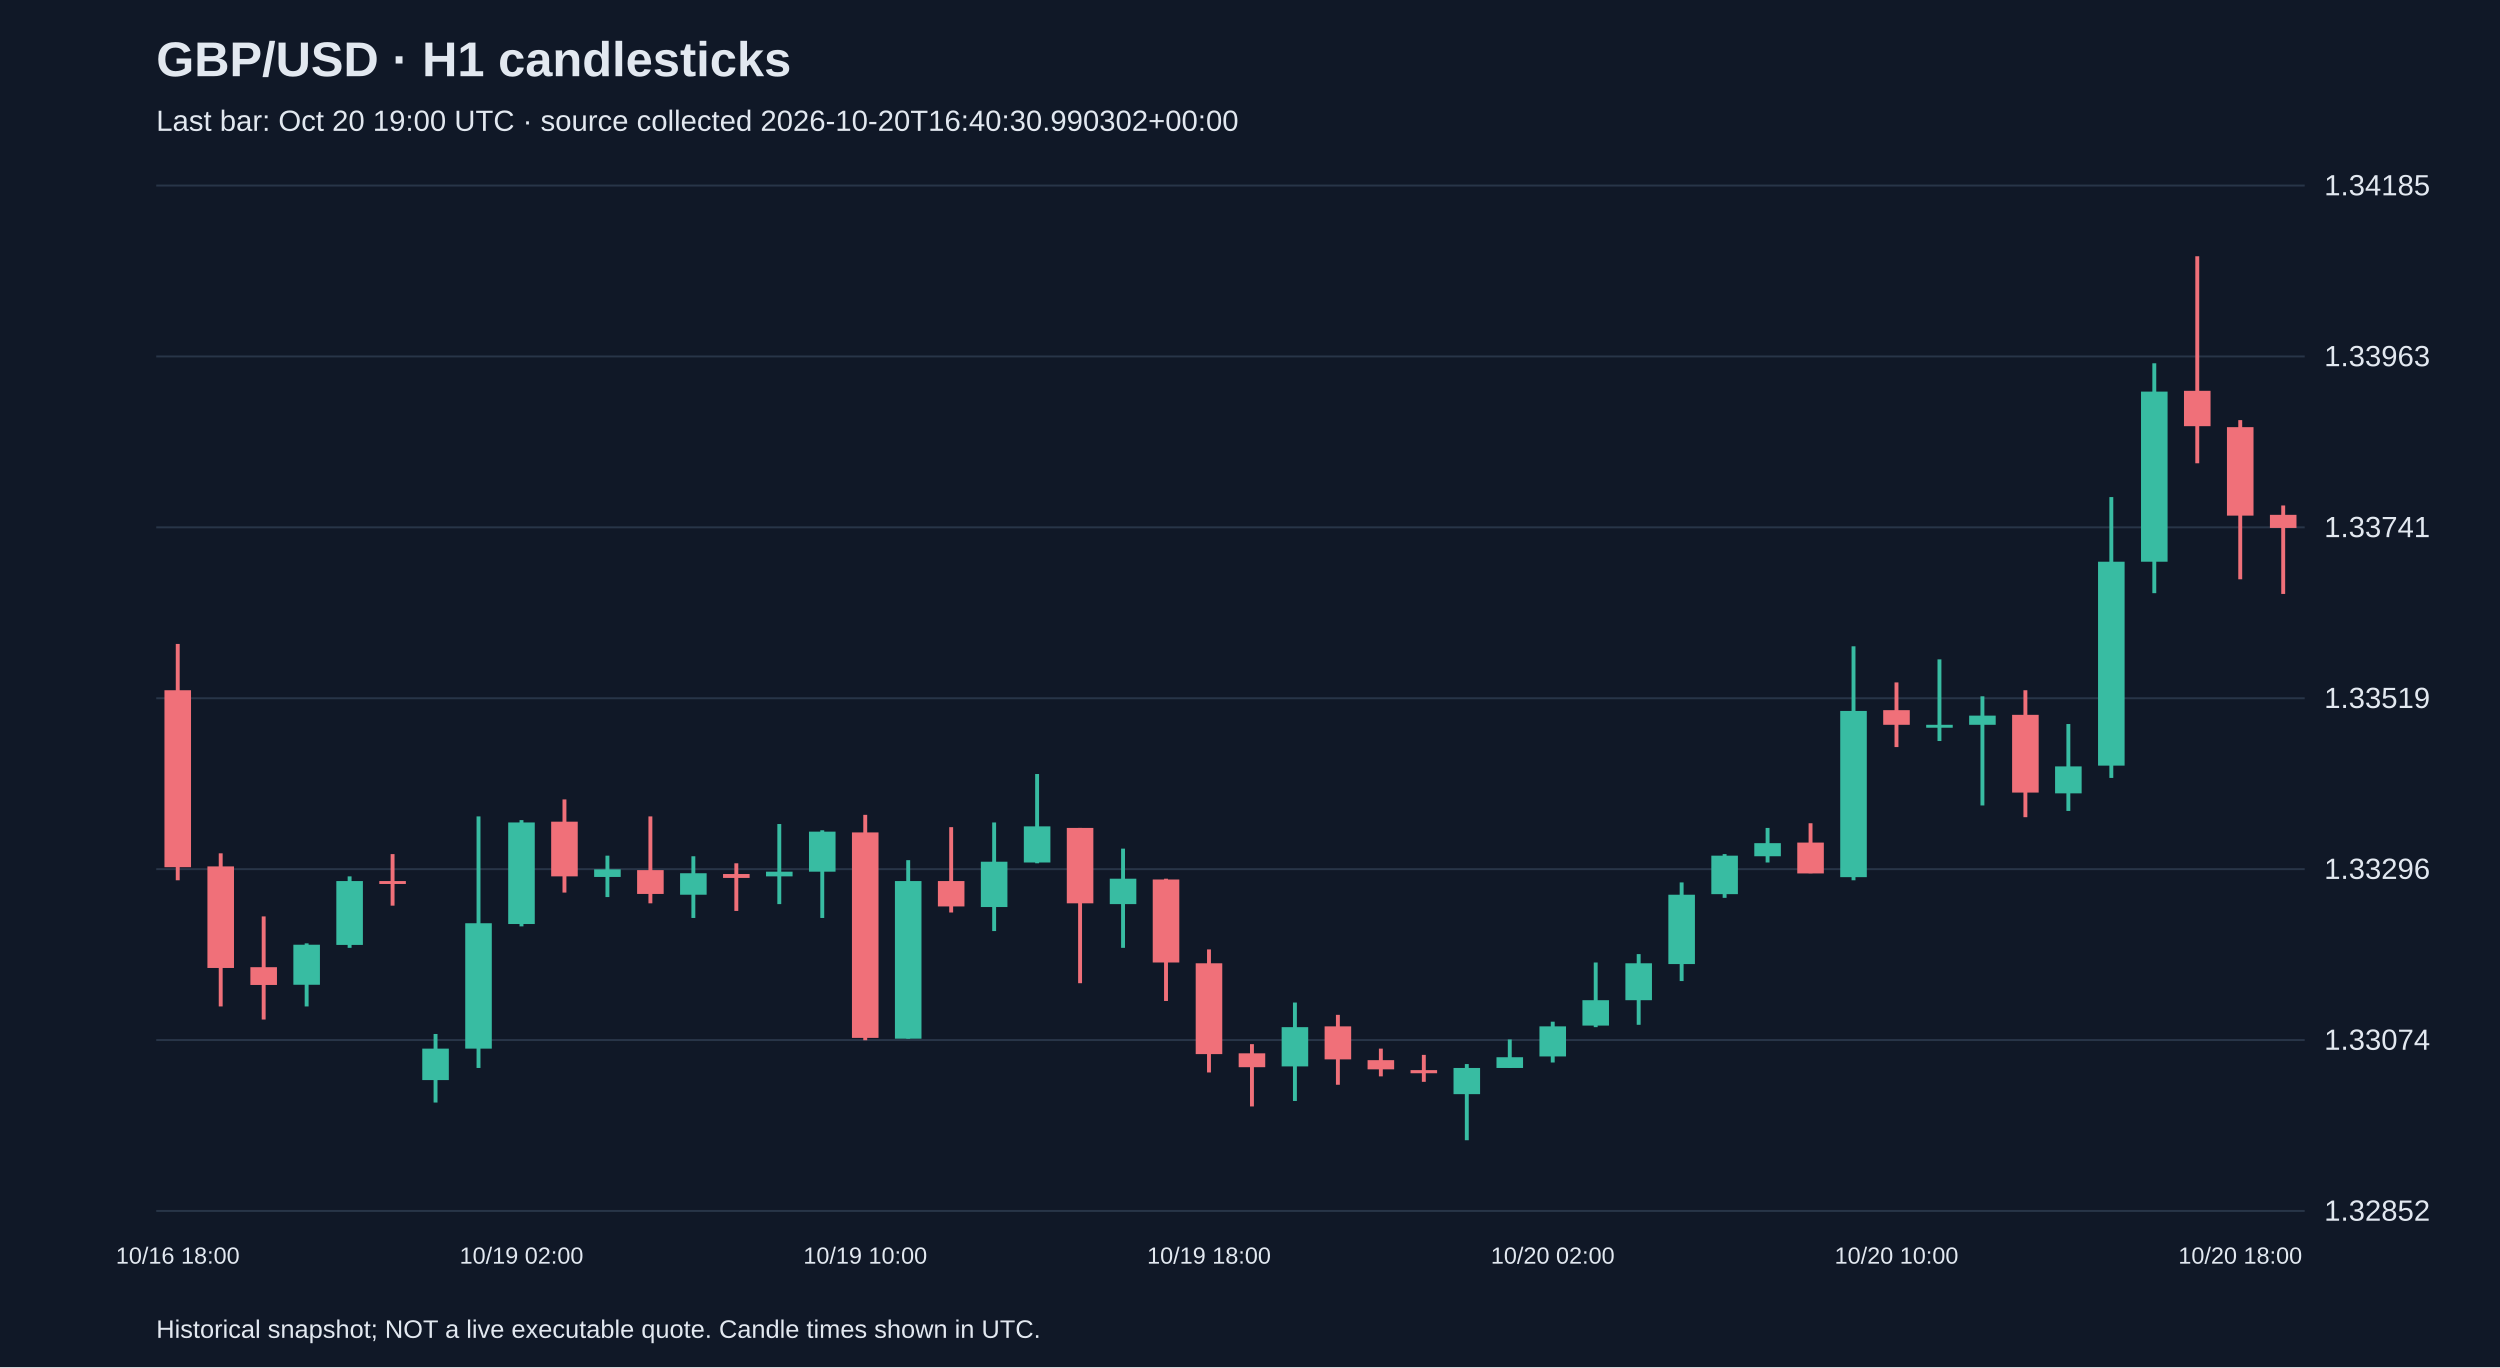
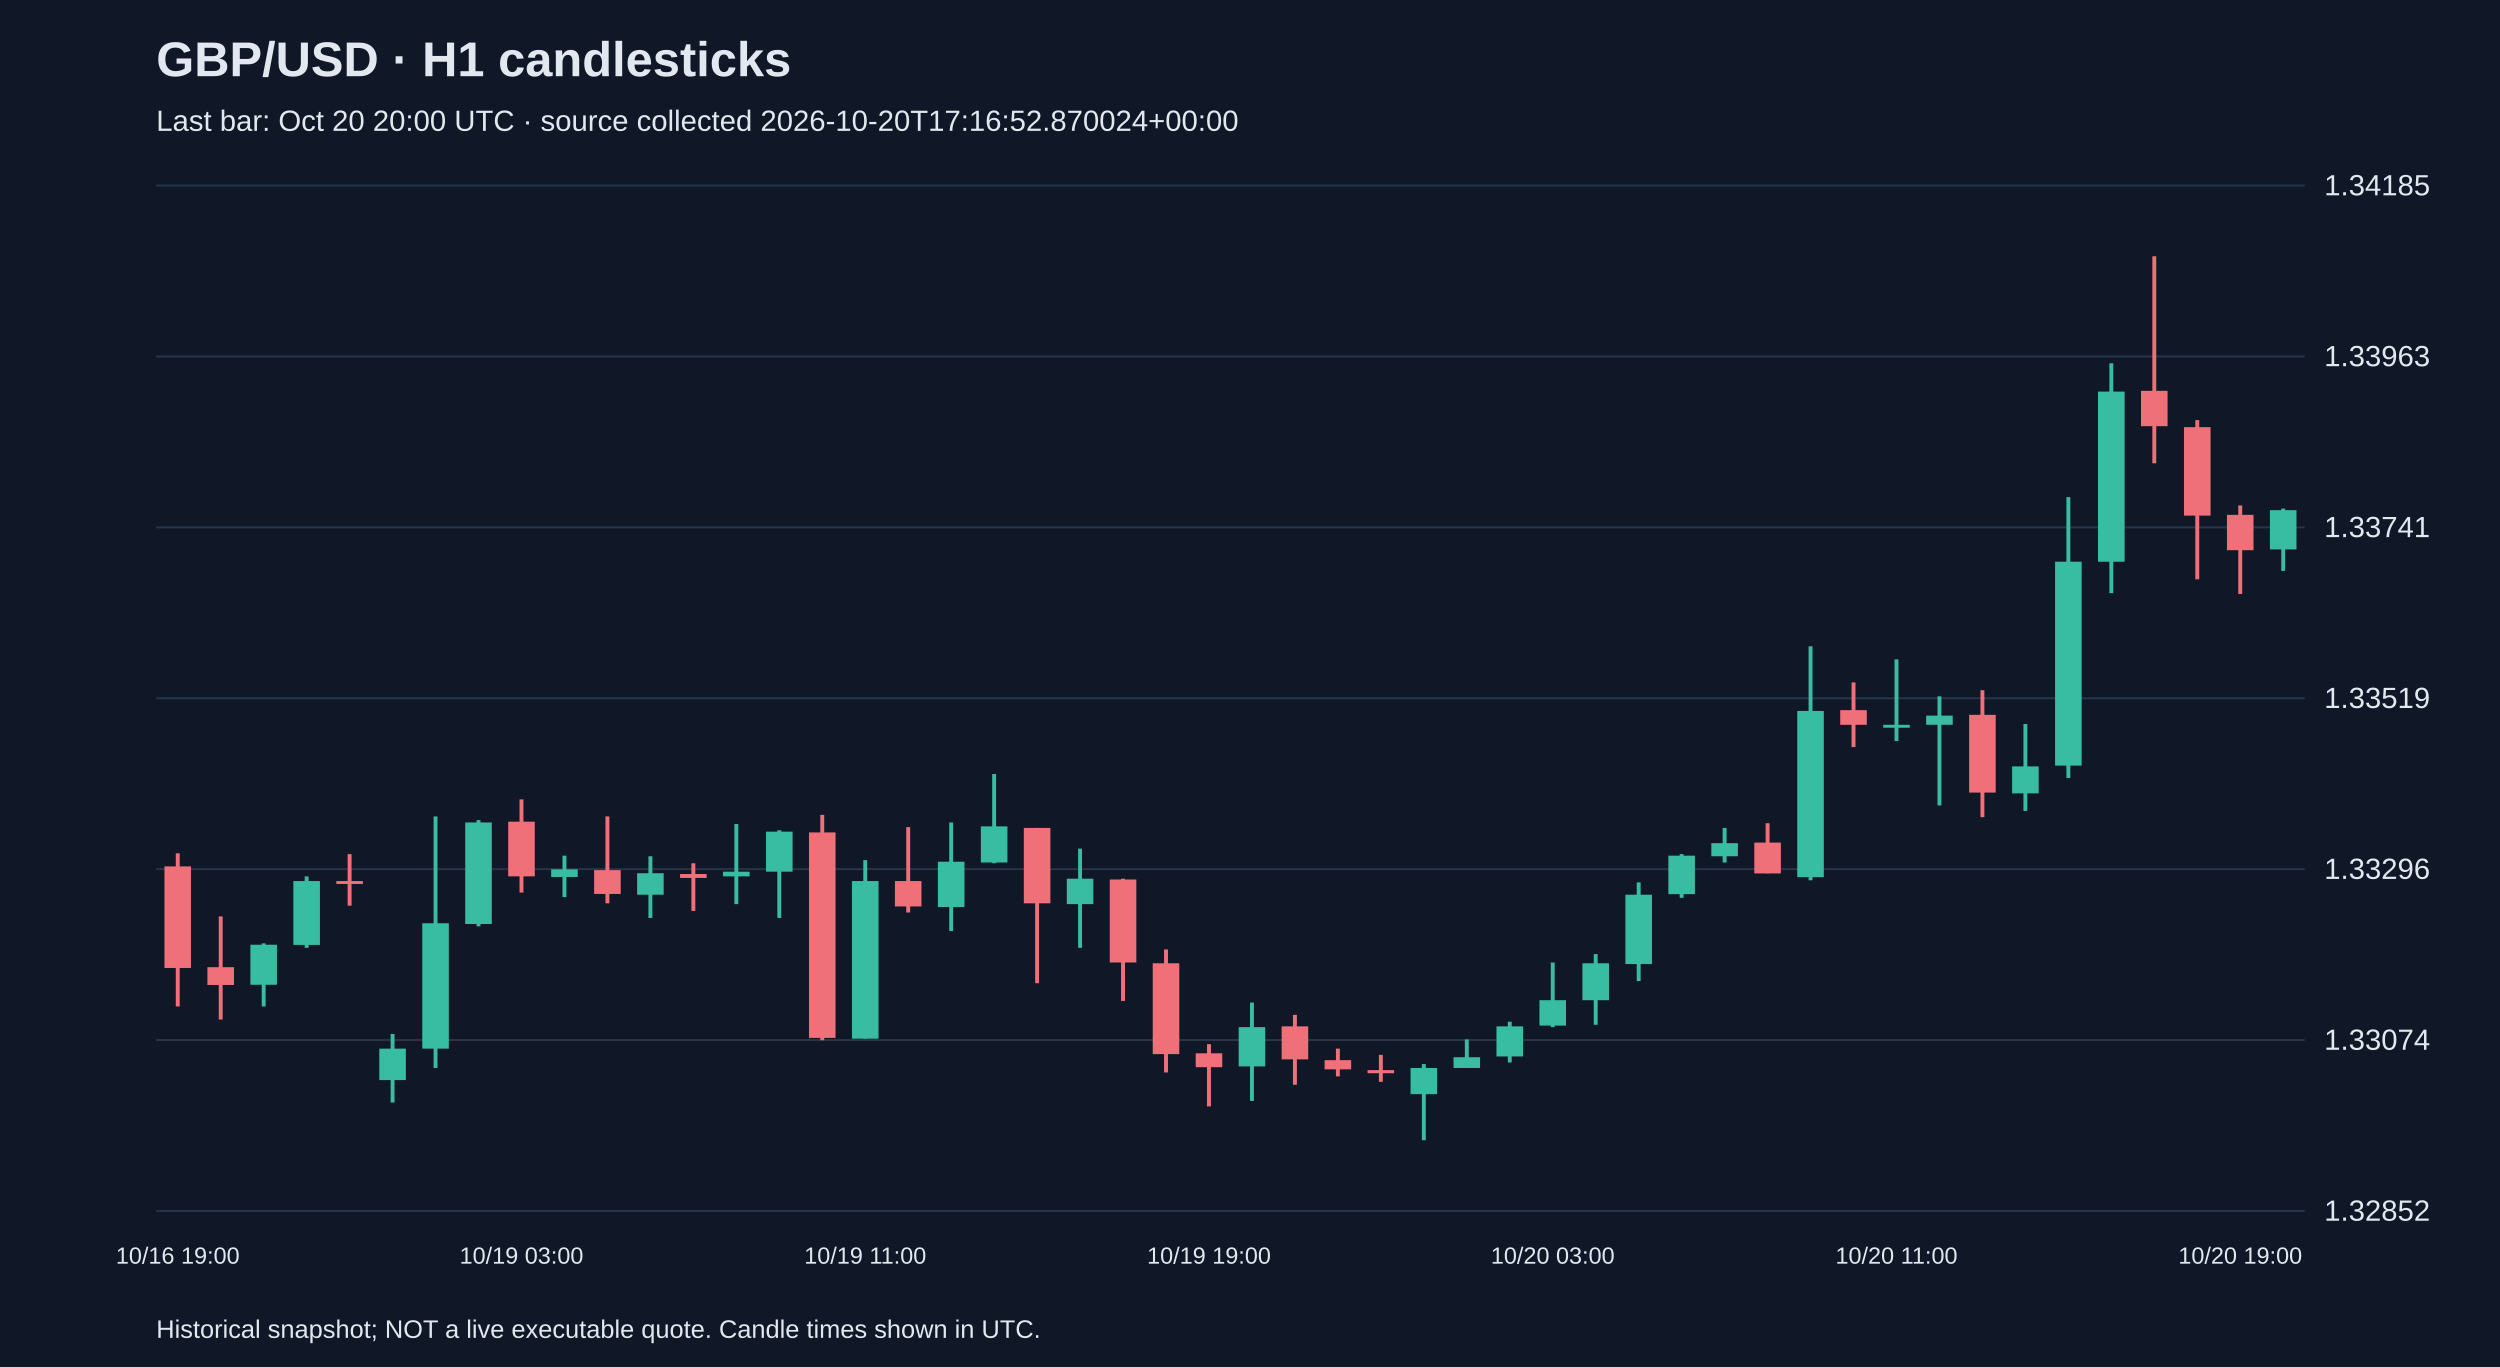
<svg xmlns="http://www.w3.org/2000/svg" viewBox="0 0 1280 700">
  <rect width="100%" height="100%" fill="#101827" />
  <style>text{font-family:Arial,sans-serif;fill:#e2e8f0}</style>
  <text x="80" y="39" font-size="25" font-weight="bold">GBP/USD · H1 candlesticks</text>
-   <text x="80" y="67" font-size="15" fill="#a6b1c5">Last bar: Oct 20 19:00 UTC · source collected 2026-10-20T16:40:30.990302+00:00</text>
+   <text x="80" y="67" font-size="15" fill="#a6b1c5">Last bar: Oct 20 20:00 UTC · source collected 2026-10-20T17:16:52.870024+00:00</text>
  <line x1="80" y1="620.0" x2="1180" y2="620.0" stroke="#283548" />
  <text x="1190" y="625.0" font-size="15">1.32852</text>
  <line x1="80" y1="532.5" x2="1180" y2="532.5" stroke="#283548" />
  <text x="1190" y="537.5" font-size="15">1.33074</text>
  <line x1="80" y1="445.0" x2="1180" y2="445.0" stroke="#283548" />
  <text x="1190" y="450.0" font-size="15">1.33296</text>
  <line x1="80" y1="357.5" x2="1180" y2="357.5" stroke="#283548" />
  <text x="1190" y="362.5" font-size="15">1.33519</text>
  <line x1="80" y1="270.0" x2="1180" y2="270.0" stroke="#283548" />
  <text x="1190" y="275.0" font-size="15">1.33741</text>
  <line x1="80" y1="182.5" x2="1180" y2="182.5" stroke="#283548" />
  <text x="1190" y="187.5" font-size="15">1.33963</text>
  <line x1="80" y1="95.0" x2="1180" y2="95.0" stroke="#283548" />
  <text x="1190" y="100.0" font-size="15">1.34185</text>
-   <line x1="91.0" y1="329.7" x2="91.0" y2="450.7" stroke="#f07079" stroke-width="2" />
-   <rect x="84.2" y="353.4" width="13.6" height="90.6" fill="#f07079" />
-   <text x="91.0" y="647" text-anchor="middle" font-size="12">10/16 18:00</text>
-   <line x1="113.0" y1="436.9" x2="113.0" y2="515.3" stroke="#f07079" stroke-width="2" />
-   <rect x="106.2" y="443.6" width="13.6" height="52.0" fill="#f07079" />
-   <line x1="135.0" y1="469.2" x2="135.0" y2="522.0" stroke="#f07079" stroke-width="2" />
-   <rect x="128.2" y="495.2" width="13.6" height="9.1" fill="#f07079" />
-   <line x1="157.0" y1="483.0" x2="157.0" y2="515.3" stroke="#38bca2" stroke-width="2" />
-   <rect x="150.2" y="483.7" width="13.6" height="20.5" fill="#38bca2" />
-   <line x1="179.0" y1="448.7" x2="179.0" y2="485.3" stroke="#38bca2" stroke-width="2" />
-   <rect x="172.2" y="451.1" width="13.6" height="32.7" fill="#38bca2" />
-   <line x1="201.0" y1="437.3" x2="201.0" y2="463.7" stroke="#f07079" stroke-width="2" />
-   <rect x="194.2" y="451.1" width="13.6" height="1.5" fill="#f07079" />
-   <line x1="223.0" y1="529.4" x2="223.0" y2="564.5" stroke="#38bca2" stroke-width="2" />
-   <rect x="216.2" y="536.9" width="13.6" height="16.1" fill="#38bca2" />
-   <line x1="245.0" y1="418.0" x2="245.0" y2="546.8" stroke="#38bca2" stroke-width="2" />
-   <rect x="238.2" y="472.7" width="13.6" height="64.2" fill="#38bca2" />
-   <line x1="267.0" y1="419.9" x2="267.0" y2="474.3" stroke="#38bca2" stroke-width="2" />
-   <rect x="260.2" y="421.1" width="13.6" height="52.0" fill="#38bca2" />
-   <text x="267.0" y="647" text-anchor="middle" font-size="12">10/19 02:00</text>
-   <line x1="289.0" y1="409.3" x2="289.0" y2="457.0" stroke="#f07079" stroke-width="2" />
-   <rect x="282.2" y="420.7" width="13.6" height="28.0" fill="#f07079" />
-   <line x1="311.0" y1="438.1" x2="311.0" y2="459.3" stroke="#38bca2" stroke-width="2" />
-   <rect x="304.2" y="445.1" width="13.6" height="3.9" fill="#38bca2" />
-   <line x1="333.0" y1="418.0" x2="333.0" y2="462.5" stroke="#f07079" stroke-width="2" />
-   <rect x="326.2" y="445.5" width="13.6" height="12.2" fill="#f07079" />
-   <line x1="355.0" y1="438.4" x2="355.0" y2="470.0" stroke="#38bca2" stroke-width="2" />
-   <rect x="348.2" y="447.1" width="13.6" height="11.0" fill="#38bca2" />
-   <line x1="377.0" y1="442.0" x2="377.0" y2="466.4" stroke="#f07079" stroke-width="2" />
-   <rect x="370.2" y="447.5" width="13.6" height="2.0" fill="#f07079" />
-   <line x1="399.0" y1="421.9" x2="399.0" y2="462.9" stroke="#38bca2" stroke-width="2" />
-   <rect x="392.2" y="446.3" width="13.6" height="2.4" fill="#38bca2" />
-   <line x1="421.0" y1="425.1" x2="421.0" y2="470.0" stroke="#38bca2" stroke-width="2" />
-   <rect x="414.2" y="425.8" width="13.6" height="20.5" fill="#38bca2" />
-   <line x1="443.0" y1="417.2" x2="443.0" y2="532.6" stroke="#f07079" stroke-width="2" />
-   <rect x="436.2" y="426.2" width="13.6" height="105.2" fill="#f07079" />
-   <text x="443.0" y="647" text-anchor="middle" font-size="12">10/19 10:00</text>
-   <line x1="465.0" y1="440.4" x2="465.0" y2="531.8" stroke="#38bca2" stroke-width="2" />
-   <rect x="458.2" y="451.1" width="13.6" height="80.7" fill="#38bca2" />
-   <line x1="487.0" y1="423.5" x2="487.0" y2="467.2" stroke="#f07079" stroke-width="2" />
-   <rect x="480.2" y="451.1" width="13.6" height="13.0" fill="#f07079" />
-   <line x1="509.0" y1="421.1" x2="509.0" y2="476.7" stroke="#38bca2" stroke-width="2" />
-   <rect x="502.2" y="441.2" width="13.6" height="23.2" fill="#38bca2" />
-   <line x1="531.0" y1="396.3" x2="531.0" y2="442.0" stroke="#38bca2" stroke-width="2" />
-   <rect x="524.2" y="423.1" width="13.6" height="18.5" fill="#38bca2" />
-   <line x1="553.0" y1="423.9" x2="553.0" y2="503.4" stroke="#f07079" stroke-width="2" />
-   <rect x="546.2" y="423.9" width="13.6" height="38.6" fill="#f07079" />
-   <line x1="575.0" y1="434.5" x2="575.0" y2="485.3" stroke="#38bca2" stroke-width="2" />
-   <rect x="568.2" y="449.9" width="13.6" height="13.0" fill="#38bca2" />
-   <line x1="597.0" y1="449.9" x2="597.0" y2="512.5" stroke="#f07079" stroke-width="2" />
-   <rect x="590.2" y="450.3" width="13.6" height="42.5" fill="#f07079" />
-   <line x1="619.0" y1="486.1" x2="619.0" y2="549.1" stroke="#f07079" stroke-width="2" />
-   <rect x="612.2" y="493.2" width="13.6" height="46.5" fill="#f07079" />
-   <text x="619.0" y="647" text-anchor="middle" font-size="12">10/19 18:00</text>
-   <line x1="641.0" y1="534.6" x2="641.0" y2="566.5" stroke="#f07079" stroke-width="2" />
-   <rect x="634.2" y="539.3" width="13.6" height="7.1" fill="#f07079" />
-   <line x1="663.0" y1="513.3" x2="663.0" y2="563.7" stroke="#38bca2" stroke-width="2" />
-   <rect x="656.2" y="525.9" width="13.6" height="20.1" fill="#38bca2" />
-   <line x1="685.0" y1="519.6" x2="685.0" y2="555.4" stroke="#f07079" stroke-width="2" />
-   <rect x="678.2" y="525.5" width="13.6" height="16.9" fill="#f07079" />
-   <line x1="707.0" y1="536.9" x2="707.0" y2="551.1" stroke="#f07079" stroke-width="2" />
-   <rect x="700.2" y="542.8" width="13.6" height="4.7" fill="#f07079" />
-   <line x1="729.0" y1="540.1" x2="729.0" y2="553.9" stroke="#f07079" stroke-width="2" />
-   <rect x="722.2" y="547.9" width="13.6" height="1.6" fill="#f07079" />
-   <line x1="751.0" y1="544.8" x2="751.0" y2="583.8" stroke="#38bca2" stroke-width="2" />
-   <rect x="744.2" y="546.8" width="13.6" height="13.4" fill="#38bca2" />
-   <line x1="773.0" y1="532.2" x2="773.0" y2="546.8" stroke="#38bca2" stroke-width="2" />
-   <rect x="766.2" y="541.3" width="13.6" height="5.5" fill="#38bca2" />
-   <line x1="795.0" y1="523.1" x2="795.0" y2="544.0" stroke="#38bca2" stroke-width="2" />
-   <rect x="788.2" y="525.5" width="13.6" height="15.4" fill="#38bca2" />
-   <text x="795.0" y="647" text-anchor="middle" font-size="12">10/20 02:00</text>
-   <line x1="817.0" y1="492.8" x2="817.0" y2="525.9" stroke="#38bca2" stroke-width="2" />
-   <rect x="810.2" y="512.1" width="13.6" height="13.0" fill="#38bca2" />
-   <line x1="839.0" y1="488.5" x2="839.0" y2="524.7" stroke="#38bca2" stroke-width="2" />
-   <rect x="832.2" y="493.2" width="13.6" height="18.9" fill="#38bca2" />
-   <line x1="861.0" y1="451.8" x2="861.0" y2="502.3" stroke="#38bca2" stroke-width="2" />
-   <rect x="854.2" y="458.1" width="13.6" height="35.5" fill="#38bca2" />
-   <line x1="883.0" y1="437.3" x2="883.0" y2="459.7" stroke="#38bca2" stroke-width="2" />
-   <rect x="876.2" y="438.1" width="13.6" height="19.7" fill="#38bca2" />
-   <line x1="905.0" y1="423.9" x2="905.0" y2="441.6" stroke="#38bca2" stroke-width="2" />
-   <rect x="898.2" y="431.7" width="13.6" height="6.7" fill="#38bca2" />
-   <line x1="927.0" y1="421.5" x2="927.0" y2="447.1" stroke="#f07079" stroke-width="2" />
-   <rect x="920.2" y="431.4" width="13.6" height="15.8" fill="#f07079" />
-   <line x1="949.0" y1="330.9" x2="949.0" y2="450.7" stroke="#38bca2" stroke-width="2" />
-   <rect x="942.2" y="364.0" width="13.6" height="85.1" fill="#38bca2" />
-   <line x1="971.0" y1="349.4" x2="971.0" y2="382.5" stroke="#f07079" stroke-width="2" />
-   <rect x="964.2" y="363.6" width="13.6" height="7.5" fill="#f07079" />
-   <text x="971.0" y="647" text-anchor="middle" font-size="12">10/20 10:00</text>
-   <line x1="993.0" y1="337.6" x2="993.0" y2="379.4" stroke="#38bca2" stroke-width="2" />
-   <rect x="986.2" y="371.1" width="13.6" height="1.5" fill="#38bca2" />
-   <line x1="1015.0" y1="356.5" x2="1015.0" y2="412.4" stroke="#38bca2" stroke-width="2" />
-   <rect x="1008.2" y="366.4" width="13.6" height="4.7" fill="#38bca2" />
-   <line x1="1037.0" y1="353.4" x2="1037.0" y2="418.4" stroke="#f07079" stroke-width="2" />
-   <rect x="1030.2" y="366.0" width="13.6" height="39.8" fill="#f07079" />
-   <line x1="1059.0" y1="370.7" x2="1059.0" y2="415.2" stroke="#38bca2" stroke-width="2" />
-   <rect x="1052.2" y="392.4" width="13.6" height="13.8" fill="#38bca2" />
-   <line x1="1081.0" y1="254.5" x2="1081.0" y2="398.3" stroke="#38bca2" stroke-width="2" />
-   <rect x="1074.2" y="287.6" width="13.6" height="104.4" fill="#38bca2" />
-   <line x1="1103.0" y1="186.0" x2="1103.0" y2="303.7" stroke="#38bca2" stroke-width="2" />
-   <rect x="1096.2" y="200.5" width="13.6" height="87.1" fill="#38bca2" />
-   <line x1="1125.0" y1="131.2" x2="1125.0" y2="237.2" stroke="#f07079" stroke-width="2" />
-   <rect x="1118.2" y="200.1" width="13.6" height="18.1" fill="#f07079" />
-   <line x1="1147.0" y1="215.1" x2="1147.0" y2="296.6" stroke="#f07079" stroke-width="2" />
-   <rect x="1140.2" y="218.7" width="13.6" height="45.3" fill="#f07079" />
-   <text x="1147.0" y="647" text-anchor="middle" font-size="12">10/20 18:00</text>
-   <line x1="1169.0" y1="258.8" x2="1169.0" y2="304.1" stroke="#f07079" stroke-width="2" />
-   <rect x="1162.2" y="263.6" width="13.6" height="6.7" fill="#f07079" />
+   <line x1="91.0" y1="436.9" x2="91.0" y2="515.3" stroke="#f07079" stroke-width="2" />
+   <rect x="84.2" y="443.6" width="13.6" height="52.0" fill="#f07079" />
+   <text x="91.0" y="647" text-anchor="middle" font-size="12">10/16 19:00</text>
+   <line x1="113.0" y1="469.2" x2="113.0" y2="522.0" stroke="#f07079" stroke-width="2" />
+   <rect x="106.2" y="495.2" width="13.6" height="9.1" fill="#f07079" />
+   <line x1="135.0" y1="483.0" x2="135.0" y2="515.3" stroke="#38bca2" stroke-width="2" />
+   <rect x="128.2" y="483.7" width="13.6" height="20.5" fill="#38bca2" />
+   <line x1="157.0" y1="448.7" x2="157.0" y2="485.3" stroke="#38bca2" stroke-width="2" />
+   <rect x="150.2" y="451.1" width="13.6" height="32.7" fill="#38bca2" />
+   <line x1="179.0" y1="437.3" x2="179.0" y2="463.7" stroke="#f07079" stroke-width="2" />
+   <rect x="172.2" y="451.1" width="13.6" height="1.5" fill="#f07079" />
+   <line x1="201.0" y1="529.4" x2="201.0" y2="564.5" stroke="#38bca2" stroke-width="2" />
+   <rect x="194.2" y="536.9" width="13.6" height="16.1" fill="#38bca2" />
+   <line x1="223.0" y1="418.0" x2="223.0" y2="546.8" stroke="#38bca2" stroke-width="2" />
+   <rect x="216.2" y="472.7" width="13.6" height="64.2" fill="#38bca2" />
+   <line x1="245.0" y1="419.9" x2="245.0" y2="474.3" stroke="#38bca2" stroke-width="2" />
+   <rect x="238.2" y="421.1" width="13.6" height="52.0" fill="#38bca2" />
+   <line x1="267.0" y1="409.3" x2="267.0" y2="457.0" stroke="#f07079" stroke-width="2" />
+   <rect x="260.2" y="420.7" width="13.6" height="28.0" fill="#f07079" />
+   <text x="267.0" y="647" text-anchor="middle" font-size="12">10/19 03:00</text>
+   <line x1="289.0" y1="438.1" x2="289.0" y2="459.3" stroke="#38bca2" stroke-width="2" />
+   <rect x="282.2" y="445.1" width="13.6" height="3.9" fill="#38bca2" />
+   <line x1="311.0" y1="418.0" x2="311.0" y2="462.5" stroke="#f07079" stroke-width="2" />
+   <rect x="304.2" y="445.5" width="13.6" height="12.2" fill="#f07079" />
+   <line x1="333.0" y1="438.4" x2="333.0" y2="470.0" stroke="#38bca2" stroke-width="2" />
+   <rect x="326.2" y="447.1" width="13.6" height="11.0" fill="#38bca2" />
+   <line x1="355.0" y1="442.0" x2="355.0" y2="466.4" stroke="#f07079" stroke-width="2" />
+   <rect x="348.2" y="447.5" width="13.6" height="2.0" fill="#f07079" />
+   <line x1="377.0" y1="421.9" x2="377.0" y2="462.9" stroke="#38bca2" stroke-width="2" />
+   <rect x="370.2" y="446.3" width="13.6" height="2.4" fill="#38bca2" />
+   <line x1="399.0" y1="425.1" x2="399.0" y2="470.0" stroke="#38bca2" stroke-width="2" />
+   <rect x="392.2" y="425.8" width="13.6" height="20.5" fill="#38bca2" />
+   <line x1="421.0" y1="417.2" x2="421.0" y2="532.6" stroke="#f07079" stroke-width="2" />
+   <rect x="414.2" y="426.2" width="13.6" height="105.2" fill="#f07079" />
+   <line x1="443.0" y1="440.4" x2="443.0" y2="531.8" stroke="#38bca2" stroke-width="2" />
+   <rect x="436.2" y="451.1" width="13.6" height="80.7" fill="#38bca2" />
+   <text x="443.0" y="647" text-anchor="middle" font-size="12">10/19 11:00</text>
+   <line x1="465.0" y1="423.5" x2="465.0" y2="467.2" stroke="#f07079" stroke-width="2" />
+   <rect x="458.2" y="451.1" width="13.6" height="13.0" fill="#f07079" />
+   <line x1="487.0" y1="421.1" x2="487.0" y2="476.7" stroke="#38bca2" stroke-width="2" />
+   <rect x="480.2" y="441.2" width="13.6" height="23.2" fill="#38bca2" />
+   <line x1="509.0" y1="396.3" x2="509.0" y2="442.0" stroke="#38bca2" stroke-width="2" />
+   <rect x="502.2" y="423.1" width="13.6" height="18.5" fill="#38bca2" />
+   <line x1="531.0" y1="423.9" x2="531.0" y2="503.4" stroke="#f07079" stroke-width="2" />
+   <rect x="524.2" y="423.9" width="13.6" height="38.6" fill="#f07079" />
+   <line x1="553.0" y1="434.5" x2="553.0" y2="485.3" stroke="#38bca2" stroke-width="2" />
+   <rect x="546.2" y="449.9" width="13.6" height="13.0" fill="#38bca2" />
+   <line x1="575.0" y1="449.9" x2="575.0" y2="512.5" stroke="#f07079" stroke-width="2" />
+   <rect x="568.2" y="450.3" width="13.6" height="42.5" fill="#f07079" />
+   <line x1="597.0" y1="486.1" x2="597.0" y2="549.1" stroke="#f07079" stroke-width="2" />
+   <rect x="590.2" y="493.2" width="13.6" height="46.5" fill="#f07079" />
+   <line x1="619.0" y1="534.6" x2="619.0" y2="566.5" stroke="#f07079" stroke-width="2" />
+   <rect x="612.2" y="539.3" width="13.6" height="7.1" fill="#f07079" />
+   <text x="619.0" y="647" text-anchor="middle" font-size="12">10/19 19:00</text>
+   <line x1="641.0" y1="513.3" x2="641.0" y2="563.7" stroke="#38bca2" stroke-width="2" />
+   <rect x="634.2" y="525.9" width="13.6" height="20.1" fill="#38bca2" />
+   <line x1="663.0" y1="519.6" x2="663.0" y2="555.4" stroke="#f07079" stroke-width="2" />
+   <rect x="656.2" y="525.5" width="13.6" height="16.9" fill="#f07079" />
+   <line x1="685.0" y1="536.9" x2="685.0" y2="551.1" stroke="#f07079" stroke-width="2" />
+   <rect x="678.2" y="542.8" width="13.6" height="4.7" fill="#f07079" />
+   <line x1="707.0" y1="540.1" x2="707.0" y2="553.9" stroke="#f07079" stroke-width="2" />
+   <rect x="700.2" y="547.9" width="13.6" height="1.6" fill="#f07079" />
+   <line x1="729.0" y1="544.8" x2="729.0" y2="583.8" stroke="#38bca2" stroke-width="2" />
+   <rect x="722.2" y="546.8" width="13.6" height="13.4" fill="#38bca2" />
+   <line x1="751.0" y1="532.2" x2="751.0" y2="546.8" stroke="#38bca2" stroke-width="2" />
+   <rect x="744.2" y="541.3" width="13.6" height="5.5" fill="#38bca2" />
+   <line x1="773.0" y1="523.1" x2="773.0" y2="544.0" stroke="#38bca2" stroke-width="2" />
+   <rect x="766.2" y="525.5" width="13.6" height="15.4" fill="#38bca2" />
+   <line x1="795.0" y1="492.8" x2="795.0" y2="525.9" stroke="#38bca2" stroke-width="2" />
+   <rect x="788.2" y="512.1" width="13.6" height="13.0" fill="#38bca2" />
+   <text x="795.0" y="647" text-anchor="middle" font-size="12">10/20 03:00</text>
+   <line x1="817.0" y1="488.5" x2="817.0" y2="524.7" stroke="#38bca2" stroke-width="2" />
+   <rect x="810.2" y="493.2" width="13.6" height="18.9" fill="#38bca2" />
+   <line x1="839.0" y1="451.8" x2="839.0" y2="502.3" stroke="#38bca2" stroke-width="2" />
+   <rect x="832.2" y="458.1" width="13.6" height="35.5" fill="#38bca2" />
+   <line x1="861.0" y1="437.3" x2="861.0" y2="459.7" stroke="#38bca2" stroke-width="2" />
+   <rect x="854.2" y="438.1" width="13.6" height="19.7" fill="#38bca2" />
+   <line x1="883.0" y1="423.9" x2="883.0" y2="441.6" stroke="#38bca2" stroke-width="2" />
+   <rect x="876.2" y="431.7" width="13.6" height="6.7" fill="#38bca2" />
+   <line x1="905.0" y1="421.5" x2="905.0" y2="447.1" stroke="#f07079" stroke-width="2" />
+   <rect x="898.2" y="431.4" width="13.6" height="15.8" fill="#f07079" />
+   <line x1="927.0" y1="330.9" x2="927.0" y2="450.7" stroke="#38bca2" stroke-width="2" />
+   <rect x="920.2" y="364.0" width="13.6" height="85.1" fill="#38bca2" />
+   <line x1="949.0" y1="349.4" x2="949.0" y2="382.5" stroke="#f07079" stroke-width="2" />
+   <rect x="942.2" y="363.6" width="13.6" height="7.5" fill="#f07079" />
+   <line x1="971.0" y1="337.6" x2="971.0" y2="379.4" stroke="#38bca2" stroke-width="2" />
+   <rect x="964.2" y="371.1" width="13.6" height="1.5" fill="#38bca2" />
+   <text x="971.0" y="647" text-anchor="middle" font-size="12">10/20 11:00</text>
+   <line x1="993.0" y1="356.5" x2="993.0" y2="412.4" stroke="#38bca2" stroke-width="2" />
+   <rect x="986.2" y="366.4" width="13.6" height="4.7" fill="#38bca2" />
+   <line x1="1015.0" y1="353.4" x2="1015.0" y2="418.4" stroke="#f07079" stroke-width="2" />
+   <rect x="1008.2" y="366.0" width="13.6" height="39.8" fill="#f07079" />
+   <line x1="1037.0" y1="370.7" x2="1037.0" y2="415.2" stroke="#38bca2" stroke-width="2" />
+   <rect x="1030.2" y="392.4" width="13.6" height="13.8" fill="#38bca2" />
+   <line x1="1059.0" y1="254.5" x2="1059.0" y2="398.3" stroke="#38bca2" stroke-width="2" />
+   <rect x="1052.2" y="287.6" width="13.6" height="104.4" fill="#38bca2" />
+   <line x1="1081.0" y1="186.0" x2="1081.0" y2="303.7" stroke="#38bca2" stroke-width="2" />
+   <rect x="1074.2" y="200.5" width="13.6" height="87.1" fill="#38bca2" />
+   <line x1="1103.0" y1="131.2" x2="1103.0" y2="237.2" stroke="#f07079" stroke-width="2" />
+   <rect x="1096.2" y="200.1" width="13.6" height="18.1" fill="#f07079" />
+   <line x1="1125.0" y1="215.1" x2="1125.0" y2="296.6" stroke="#f07079" stroke-width="2" />
+   <rect x="1118.2" y="218.7" width="13.6" height="45.3" fill="#f07079" />
+   <line x1="1147.0" y1="258.8" x2="1147.0" y2="304.1" stroke="#f07079" stroke-width="2" />
+   <rect x="1140.2" y="263.6" width="13.6" height="18.1" fill="#f07079" />
+   <text x="1147.0" y="647" text-anchor="middle" font-size="12">10/20 19:00</text>
+   <line x1="1169.0" y1="260.4" x2="1169.0" y2="292.3" stroke="#38bca2" stroke-width="2" />
+   <rect x="1162.2" y="261.2" width="13.6" height="20.1" fill="#38bca2" />
  <text x="80" y="685" font-size="13">Historical snapshot; NOT a live executable quote. Candle times shown in UTC.</text>
</svg>
